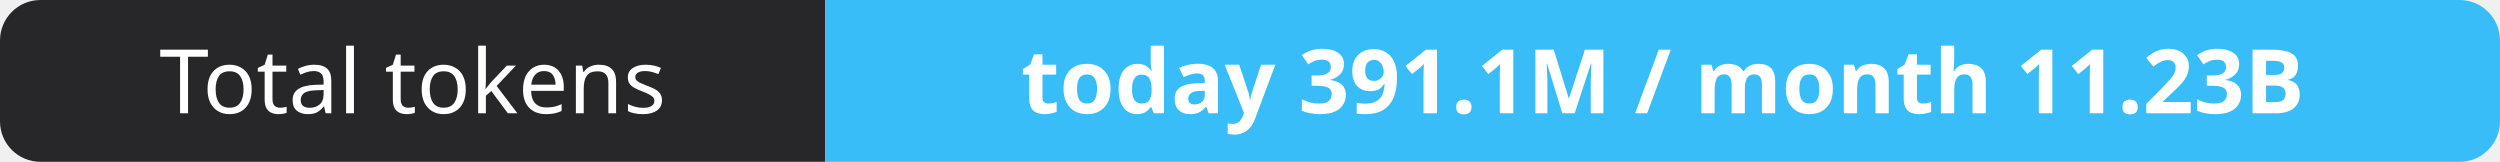
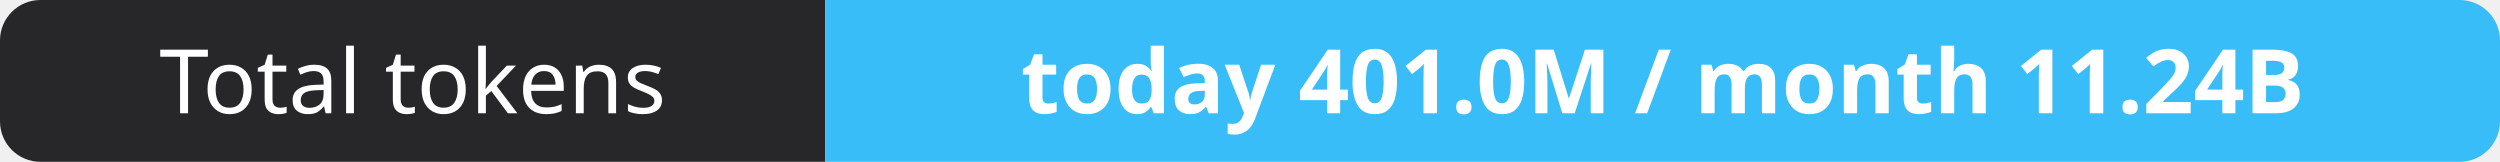
- <svg xmlns="http://www.w3.org/2000/svg" width="309" height="20" role="img" aria-label="Total tokens: today 391.1M / month 11.23B">
+ <svg xmlns="http://www.w3.org/2000/svg" width="309" height="20" role="img" aria-label="Total tokens: today 401.0M / month 11.24B">
  <clipPath id="r">
    <rect width="309" height="20" rx="5" fill="#fff" />
  </clipPath>
  <g clip-path="url(#r)">
    <rect width="102" height="20" fill="#27272a" />
    <rect x="102" width="207" height="20" fill="#38bdf8" />
  </g>
  <g fill="#fff" text-anchor="middle" font-family="Verdana,Geneva,sans-serif" font-size="11">
    <text x="51.0" y="14">Total tokens</text>
-     <text x="205.5" y="14" font-weight="700">today 391.1M / month 11.23B</text>
+     <text x="205.5" y="14" font-weight="700">today 401.0M / month 11.24B</text>
  </g>
</svg>
